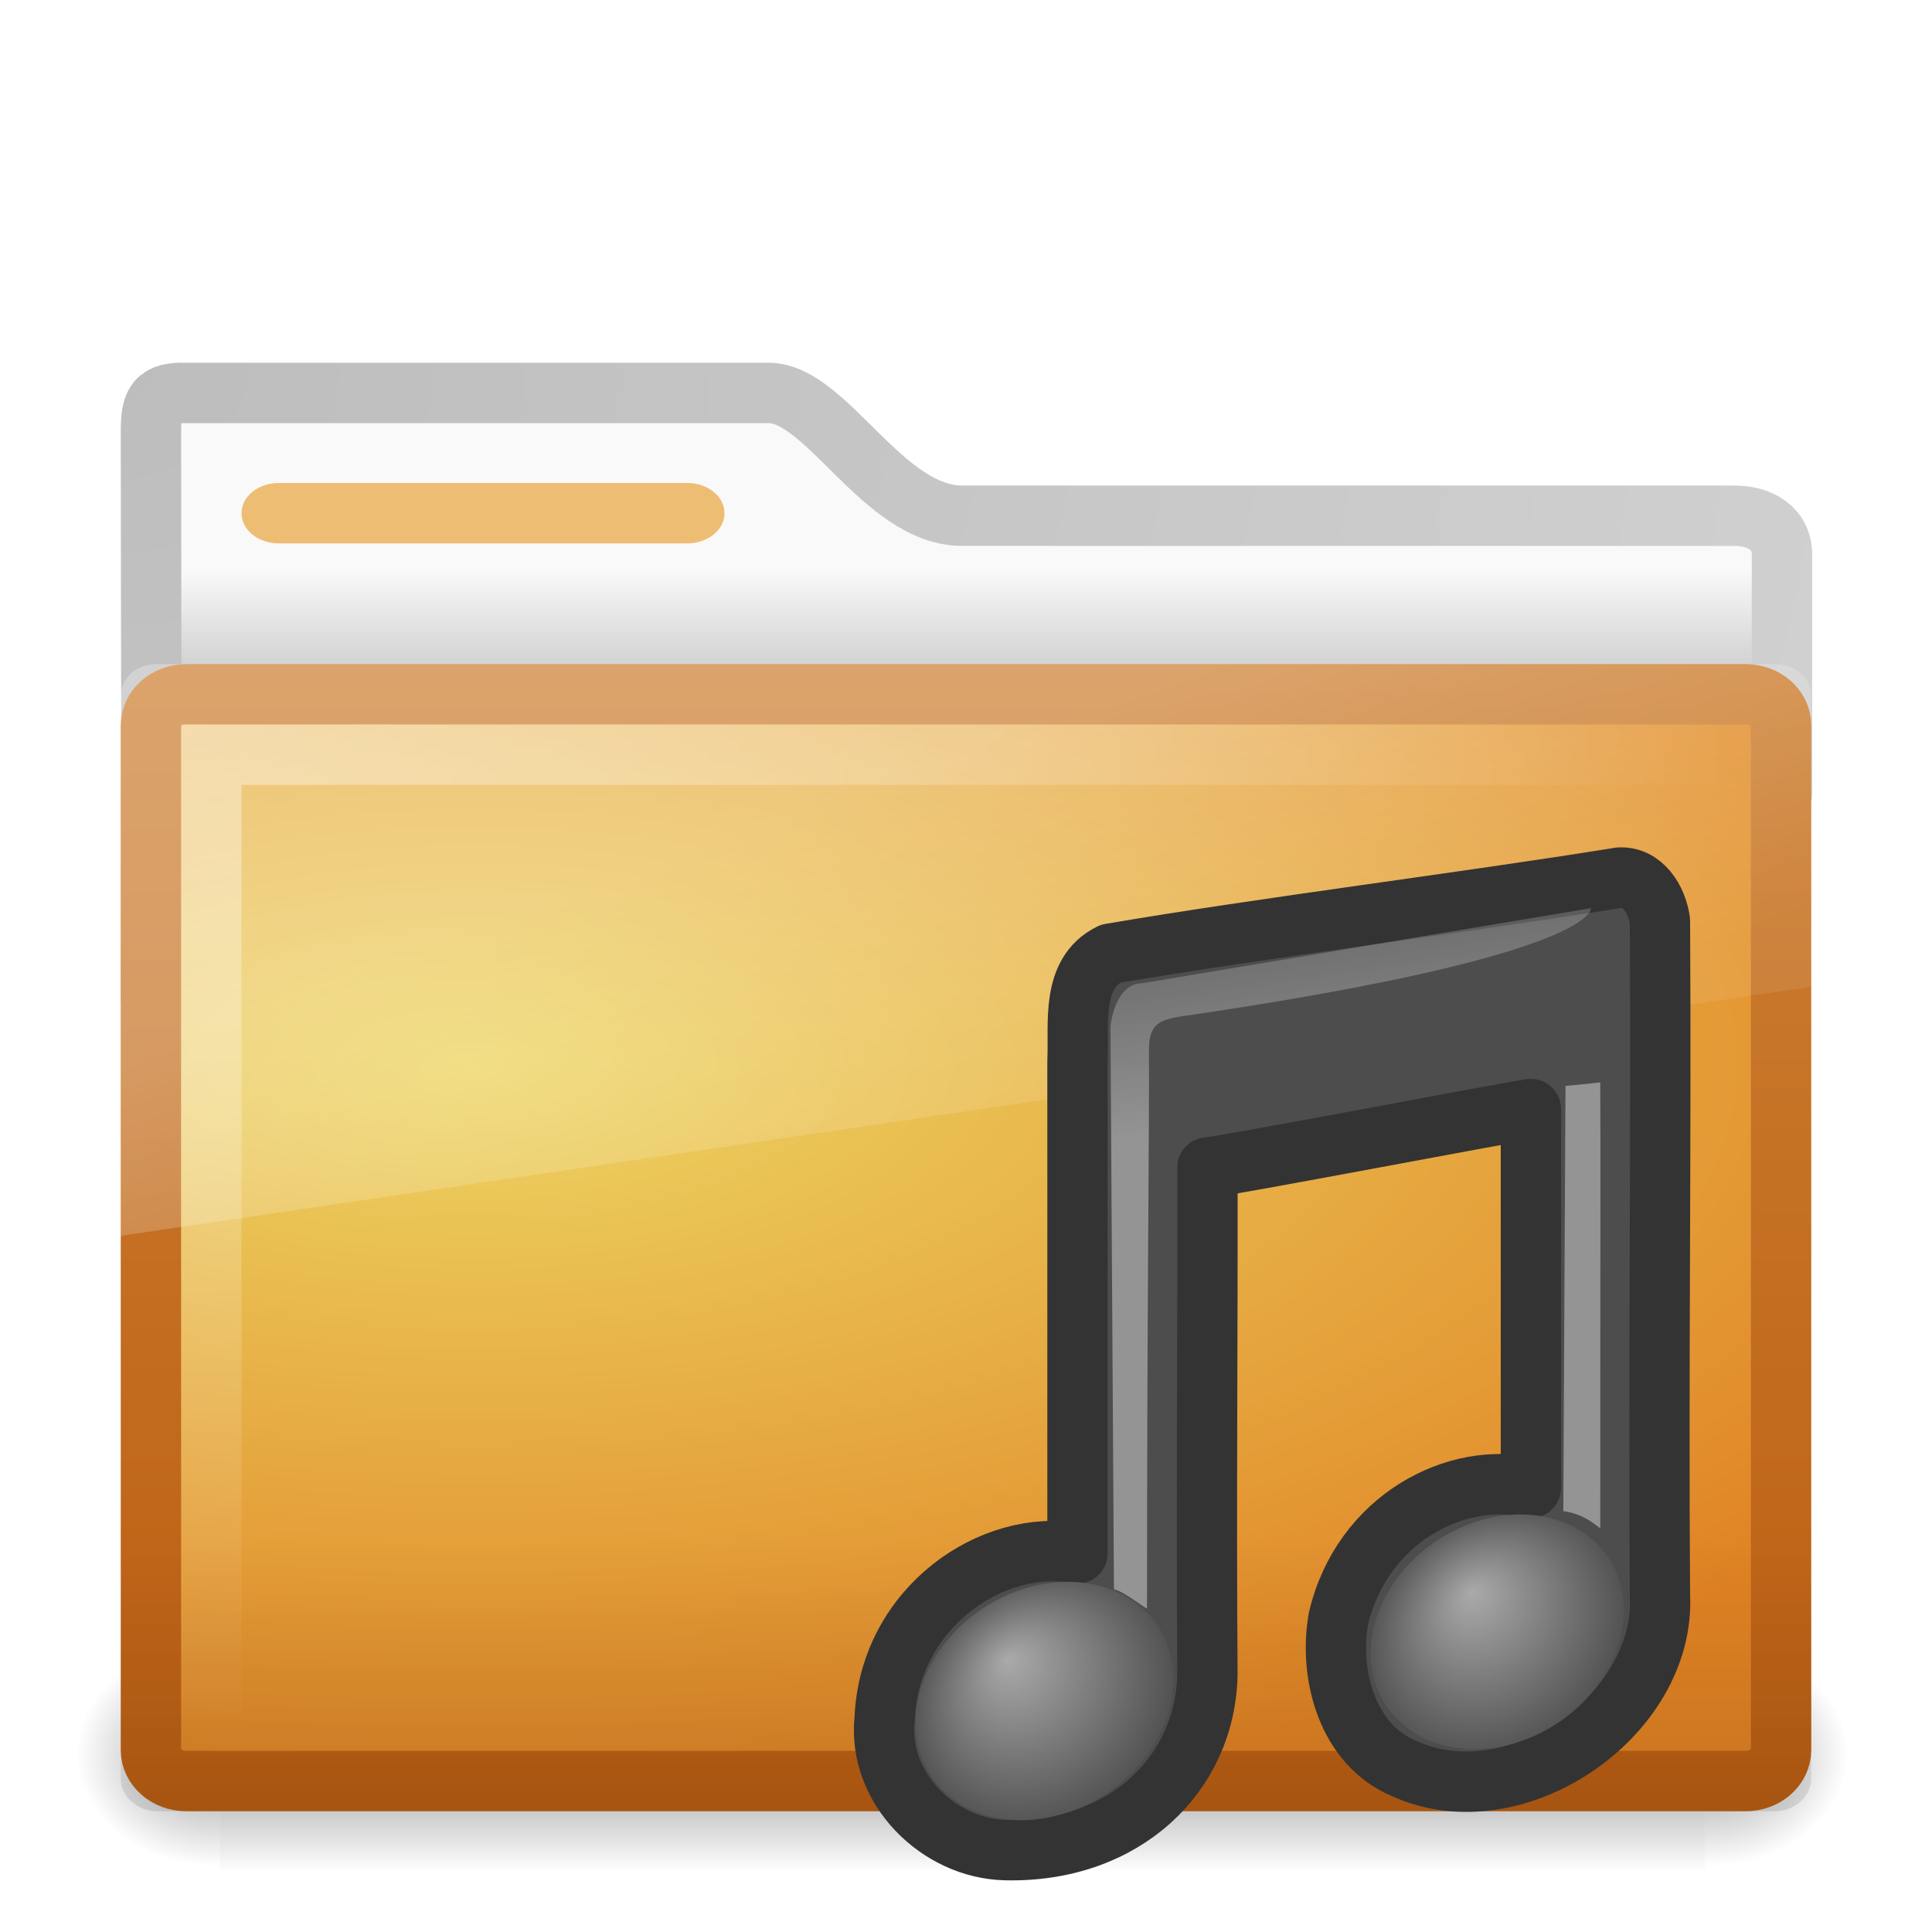
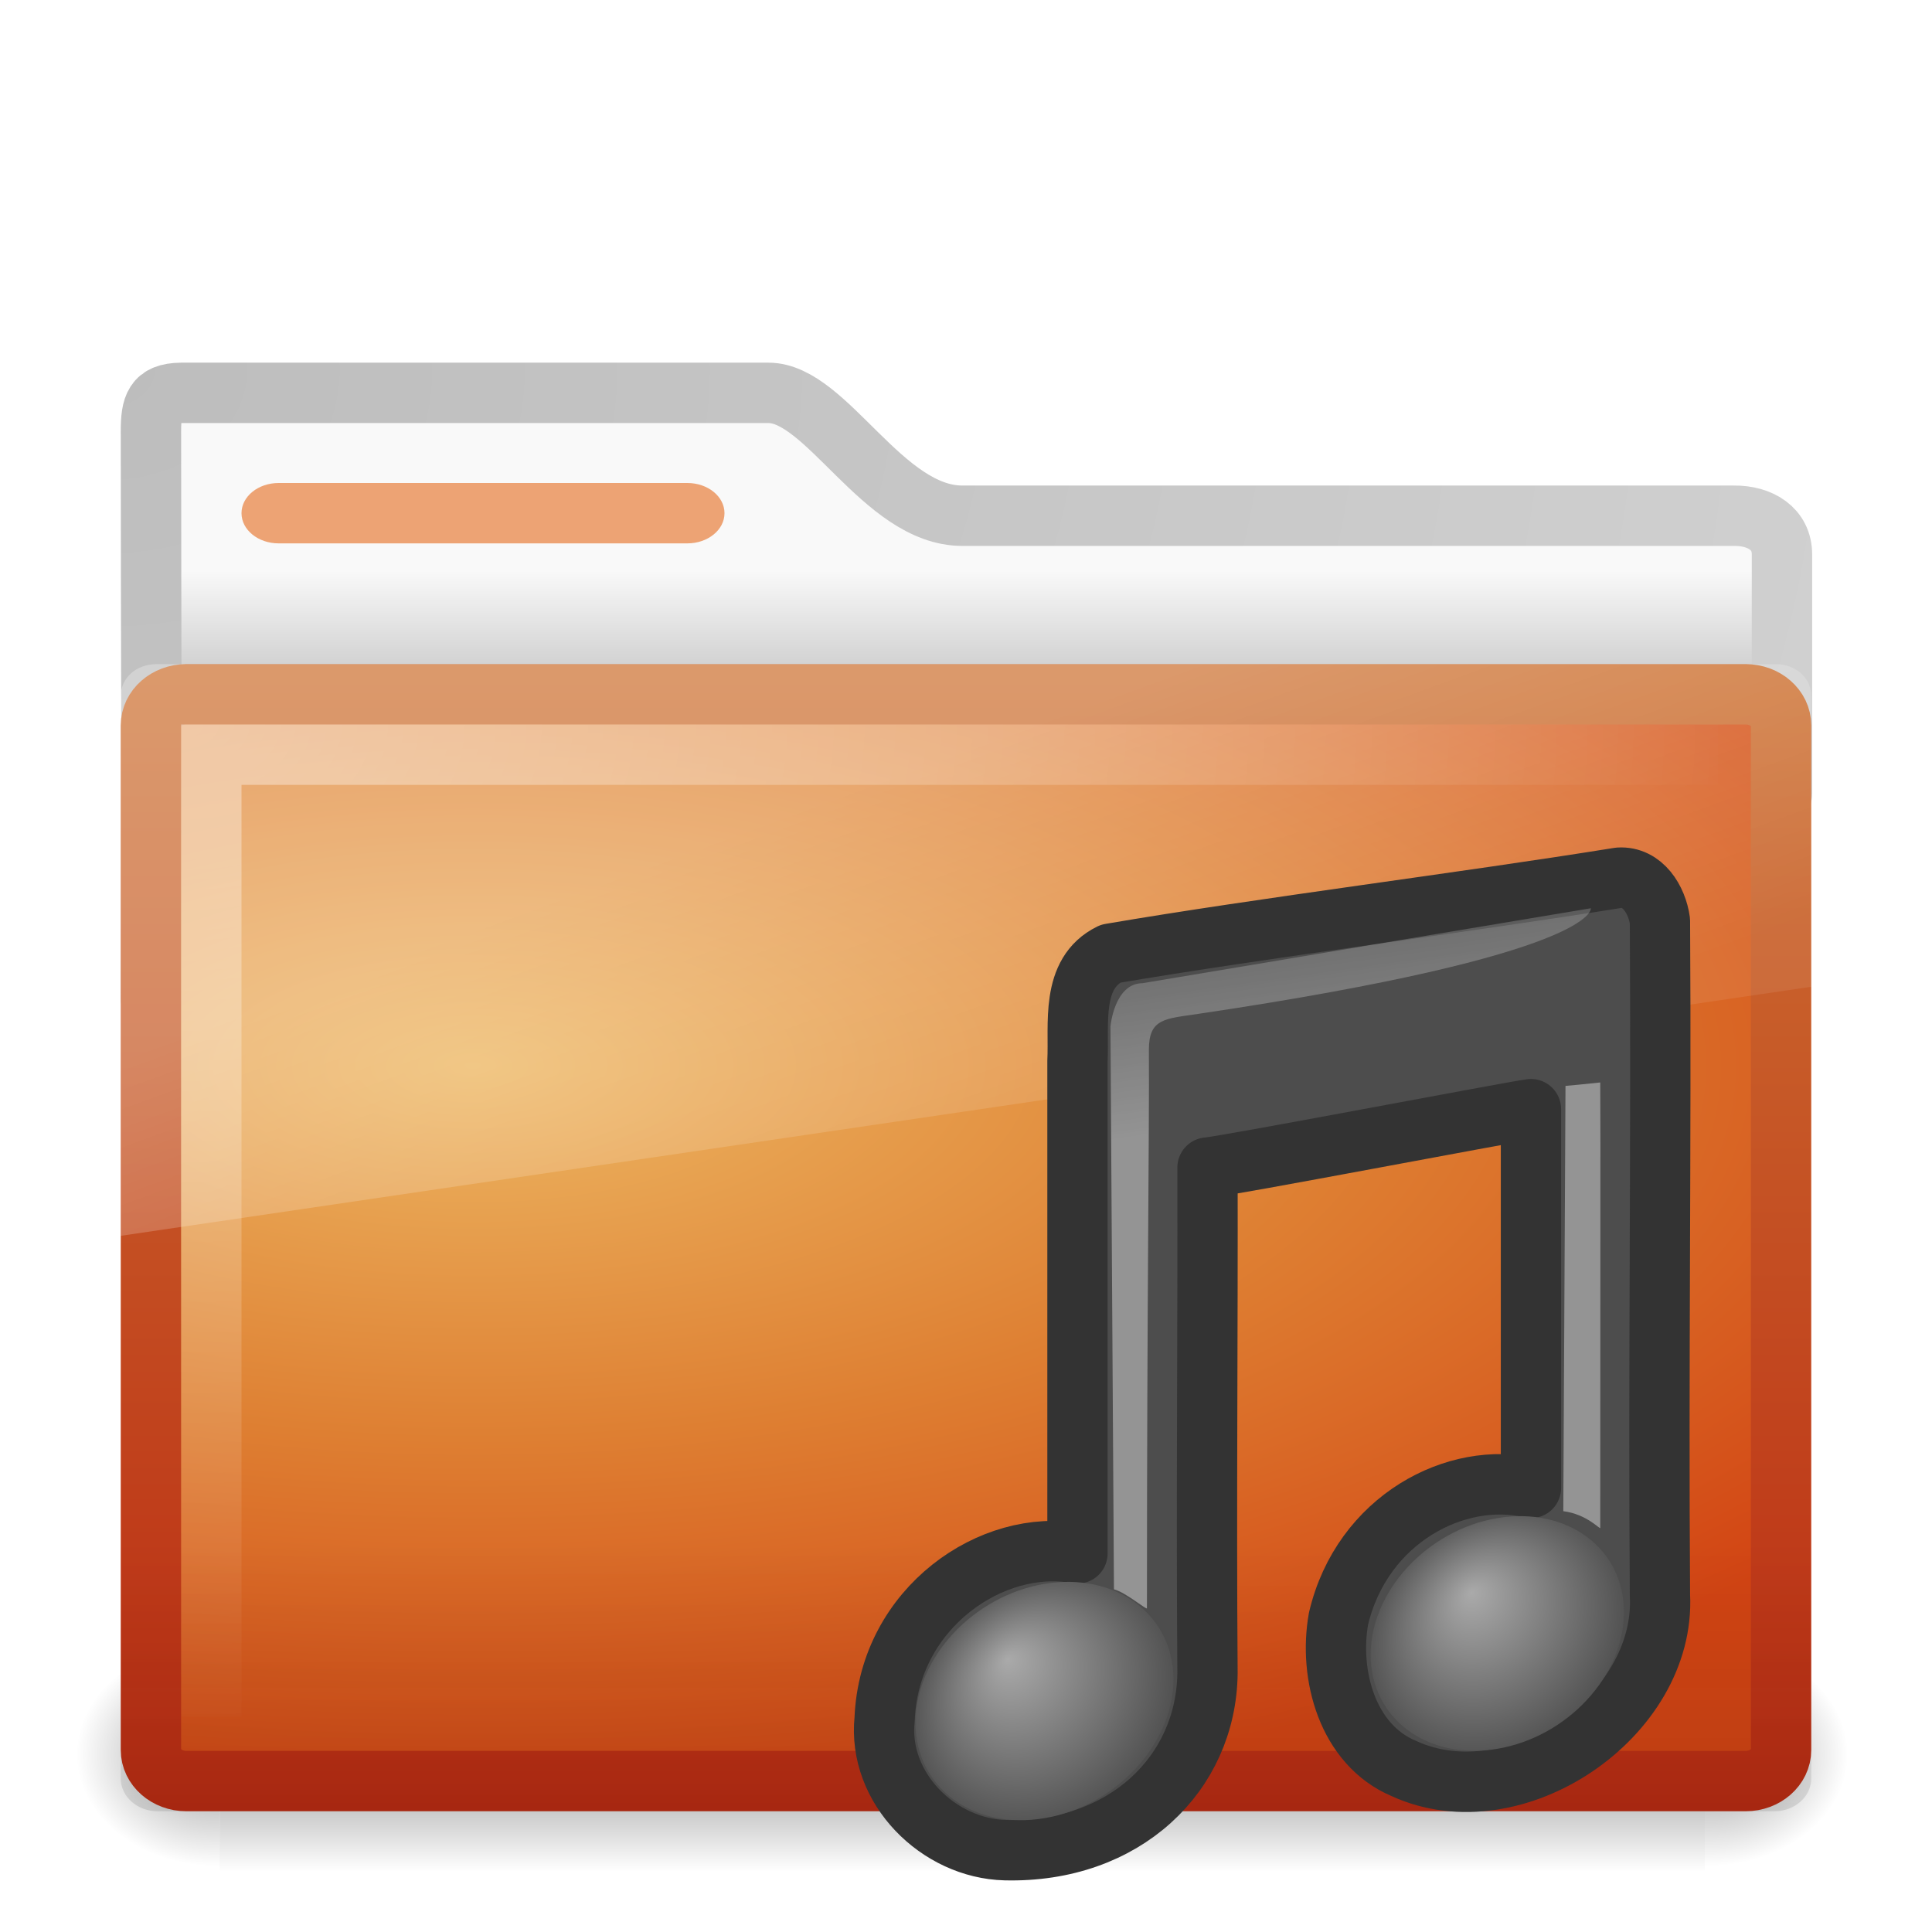
- <svg xmlns="http://www.w3.org/2000/svg" xmlns:xlink="http://www.w3.org/1999/xlink" version="1.0" width="32" height="32" id="svg2468">
-   <defs id="defs2470">
+ <svg xmlns="http://www.w3.org/2000/svg" xmlns:xlink="http://www.w3.org/1999/xlink" version="1.0" width="32" height="32" id="svg3272">
+   <defs id="defs3274">
+     <linearGradient x1="28.739" y1="144.117" x2="26.257" y2="125.391" id="linearGradient2922" xlink:href="#linearGradient2372-5" gradientUnits="userSpaceOnUse" gradientTransform="matrix(0.2545239,0,0,0.128756,6.084993,-15.17353)" />
+     <linearGradient id="linearGradient2372-5">
+       <stop id="stop2374-7" style="stop-color:#ffffff;stop-opacity:1" offset="0" />
+       <stop id="stop2376-4" style="stop-color:#ffffff;stop-opacity:0.379" offset="1" />
+     </linearGradient>
+     <linearGradient x1="28.739" y1="144.117" x2="25.4" y2="119.865" id="linearGradient2977" xlink:href="#linearGradient2372-5" gradientUnits="userSpaceOnUse" gradientTransform="matrix(0.1264953,0,0,0.128756,2.114,-14.05693)" />
+     <radialGradient cx="17.059" cy="41.059" r="5.738" fx="15.97" fy="39.106" id="radialGradient2980" xlink:href="#linearGradient7067-814-120-245" gradientUnits="userSpaceOnUse" gradientTransform="matrix(0.3698584,-6.212313e-2,0,0.358799,4.67051,-1.514831)" />
+     <linearGradient id="linearGradient7067-814-120-245">
+       <stop id="stop3877" style="stop-color:#aaaaaa;stop-opacity:1" offset="0" />
+       <stop id="stop3879" style="stop-color:#4d4d4d;stop-opacity:1" offset="1" />
+     </linearGradient>
+     <radialGradient cx="17.059" cy="41.059" r="5.738" fx="15.544" fy="39.027" id="radialGradient2983" xlink:href="#linearGradient7067-814-120-245" gradientUnits="userSpaceOnUse" gradientTransform="matrix(0.3766757,-6.311262e-2,0,0.3645139,-2.446246,-0.6906545)" />
+     <linearGradient x1="48.507" y1="33.545" x2="48.507" y2="25.541" id="linearGradient3428" xlink:href="#linearGradient6129-963-697-142-998-580-273" gradientUnits="userSpaceOnUse" gradientTransform="translate(-31,0)" />
+     <linearGradient x1="39.575" y1="15.077" x2="42.151" y2="22.113" id="linearGradient3418" xlink:href="#linearGradient8265-821-176-38-919-66-249" gradientUnits="userSpaceOnUse" gradientTransform="translate(-31,0)" />
+     <radialGradient cx="34" cy="7.493" r="12.976" fx="34" fy="7.493" id="radialGradient3403" xlink:href="#linearGradient6087-437-184-795-110-662-495" gradientUnits="userSpaceOnUse" gradientTransform="matrix(5.961647e-8,1.308036,-2,9.1154183e-8,17.9863,-32.47322)" />
+     <linearGradient x1="48.865" y1="30" x2="48.865" y2="11.201" id="linearGradient3375" xlink:href="#linearGradient3390-178-986-453" gradientUnits="userSpaceOnUse" gradientTransform="translate(-30.9589,0)" />
+     <radialGradient cx="39.539" cy="13.33" r="14" fx="39.539" fy="13.33" id="radialGradient3367" xlink:href="#linearGradient7012-661-145-733-759-865-745-661-970-94" gradientUnits="userSpaceOnUse" gradientTransform="matrix(-4.4437869e-8,0.883513,-2.086238,1.0226957e-7,35.64527,-17.28294)" />
+     <radialGradient cx="605.714" cy="486.648" r="117.143" fx="605.714" fy="486.648" id="radialGradient2589" xlink:href="#linearGradient5060-820" gradientUnits="userSpaceOnUse" gradientTransform="matrix(-3.212956e-2,0,0,3.705882e-2,23.36322,25.41246)" />
+     <radialGradient cx="605.714" cy="486.648" r="117.143" fx="605.714" fy="486.648" id="radialGradient2587" xlink:href="#linearGradient5060-179" gradientUnits="userSpaceOnUse" gradientTransform="matrix(3.212956e-2,0,0,3.705882e-2,24.63678,25.41246)" />
+     <linearGradient x1="302.857" y1="366.648" x2="302.857" y2="609.505" id="linearGradient2585" xlink:href="#linearGradient5048-585" gradientUnits="userSpaceOnUse" gradientTransform="matrix(8.284024e-2,0,0,3.705882e-2,-5.940829,25.41246)" />
+     <radialGradient cx="3" cy="5.017" r="21" fx="3" fy="5.017" id="radialGradient2583" xlink:href="#linearGradient3484" gradientUnits="userSpaceOnUse" gradientTransform="matrix(0,1.097498,-1.385592,0,8.756952,2.839947)" />
+     <linearGradient x1="62.989" y1="13.183" x2="62.989" y2="16.19" id="linearGradient2581" xlink:href="#linearGradient6404" gradientUnits="userSpaceOnUse" gradientTransform="matrix(0.6416766,0,0,0.6402049,-32.1501,1.010881)" />
    <linearGradient id="linearGradient3484">
      <stop id="stop3486" style="stop-color:#bdbdbd;stop-opacity:1" offset="0" />
      <stop id="stop3488" style="stop-color:#d0d0d0;stop-opacity:1" offset="1" />
    </linearGradient>
+     <radialGradient cx="3" cy="5.017" r="21" fx="3" fy="5.017" id="radialGradient2788" xlink:href="#linearGradient3484" gradientUnits="userSpaceOnUse" gradientTransform="matrix(-1.274898e-8,1.714292,-2.159331,-1.4599595e-8,12.80936,2.857001)" />
    <linearGradient id="linearGradient6404">
      <stop id="stop6406" style="stop-color:#f9f9f9;stop-opacity:1" offset="0" />
      <stop id="stop6408" style="stop-color:#c9c9c9;stop-opacity:1" offset="1" />
    </linearGradient>
+     <linearGradient x1="62.989" y1="13.183" x2="62.989" y2="16.19" id="linearGradient2786" xlink:href="#linearGradient6404" gradientUnits="userSpaceOnUse" gradientTransform="translate(-50.9409,0)" />
    <linearGradient id="linearGradient5060-820">
      <stop id="stop2681" style="stop-color:#000000;stop-opacity:1" offset="0" />
      <stop id="stop2683" style="stop-color:#000000;stop-opacity:0" offset="1" />
    </linearGradient>
+     <radialGradient cx="605.714" cy="486.648" r="117.143" fx="605.714" fy="486.648" id="radialGradient7600-312" xlink:href="#linearGradient5060-820" gradientUnits="userSpaceOnUse" gradientTransform="matrix(-3.212956e-2,0,0,3.705882e-2,23.36322,25.41246)" />
    <linearGradient id="linearGradient5060-179">
      <stop id="stop2675" style="stop-color:#000000;stop-opacity:1" offset="0" />
      <stop id="stop2677" style="stop-color:#000000;stop-opacity:0" offset="1" />
    </linearGradient>
+     <radialGradient cx="605.714" cy="486.648" r="117.143" fx="605.714" fy="486.648" id="radialGradient7598-526" xlink:href="#linearGradient5060-179" gradientUnits="userSpaceOnUse" gradientTransform="matrix(3.212956e-2,0,0,3.705882e-2,24.63678,25.41246)" />
    <linearGradient id="linearGradient5048-585">
      <stop id="stop2667" style="stop-color:#000000;stop-opacity:0" offset="0" />
      <stop id="stop2669" style="stop-color:#000000;stop-opacity:1" offset="0.5" />
      <stop id="stop2671" style="stop-color:#000000;stop-opacity:0" offset="1" />
    </linearGradient>
+     <linearGradient x1="302.857" y1="366.648" x2="302.857" y2="609.505" id="linearGradient7596-975" xlink:href="#linearGradient5048-585" gradientUnits="userSpaceOnUse" gradientTransform="matrix(8.284024e-2,0,0,3.705882e-2,-5.940829,25.41246)" />
    <linearGradient id="linearGradient3390-178-986-453">
-       <stop id="stop3624" style="stop-color:#bb5e12;stop-opacity:1" offset="0" />
-       <stop id="stop3626" style="stop-color:#cd8033;stop-opacity:1" offset="1" />
+       <stop id="stop3624" style="stop-color:#bb2b12;stop-opacity:1" offset="0" />
+       <stop id="stop3626" style="stop-color:#cd7233;stop-opacity:1" offset="1" />
    </linearGradient>
+     <linearGradient x1="82.453" y1="45.114" x2="65.34" y2="15.944" id="linearGradient2779" xlink:href="#linearGradient3390-178-986-453" gradientUnits="userSpaceOnUse" gradientTransform="translate(-53.76539,-0.1141929)" />
    <linearGradient id="linearGradient7012-661-145-733-759-865-745-661-970-94">
-       <stop id="stop3618" style="stop-color:#edd563;stop-opacity:1" offset="0" />
-       <stop id="stop3620" style="stop-color:#e08223;stop-opacity:1" offset="1" />
+       <stop id="stop3618" style="stop-color:#edb763;stop-opacity:1" offset="0" />
+       <stop id="stop3270" style="stop-color:#de7f32;stop-opacity:1" offset="0.5" />
+       <stop id="stop3620" style="stop-color:#d24413;stop-opacity:1" offset="1" />
    </linearGradient>
+     <radialGradient cx="63.969" cy="14.113" r="23.097" fx="63.969" fy="14.113" id="radialGradient2777" xlink:href="#linearGradient7012-661-145-733-759-865-745-661-970-94" gradientUnits="userSpaceOnUse" gradientTransform="matrix(1.564693,-9.5143002e-8,6.1772287e-8,1.015888,-86.21257,8.146117)" />
    <linearGradient id="linearGradient6129-963-697-142-998-580-273">
      <stop id="stop2661" style="stop-color:#0a0a0a;stop-opacity:0.498" offset="0" />
      <stop id="stop2663" style="stop-color:#0a0a0a;stop-opacity:0" offset="1" />
    </linearGradient>
+     <linearGradient x1="22.935" y1="49.629" x2="22.809" y2="36.658" id="linearGradient2774" xlink:href="#linearGradient6129-963-697-142-998-580-273" gradientUnits="userSpaceOnUse" gradientTransform="matrix(1.144692,0,0,0.9977536,-3.466141,1.098842)" />
    <linearGradient id="linearGradient6087-437-184-795-110-662-495">
      <stop id="stop2693" style="stop-color:#ffffff;stop-opacity:0.4" offset="0" />
      <stop id="stop2695" style="stop-color:#ffffff;stop-opacity:0" offset="1" />
    </linearGradient>
+     <radialGradient cx="7.265" cy="8.302" r="20.98" fx="7.265" fy="8.302" id="radialGradient2771" xlink:href="#linearGradient6087-437-184-795-110-662-495" gradientUnits="userSpaceOnUse" gradientTransform="matrix(0,1.207974,-1.627164,0,26.37175,8.266469)" />
    <linearGradient id="linearGradient8265-821-176-38-919-66-249">
      <stop id="stop2687" style="stop-color:#ffffff;stop-opacity:0.275" offset="0" />
      <stop id="stop2689" style="stop-color:#ffffff;stop-opacity:0.078" offset="1" />
    </linearGradient>
-     <linearGradient x1="62.989" y1="13.183" x2="62.989" y2="16.19" id="linearGradient2581" xlink:href="#linearGradient6404" gradientUnits="userSpaceOnUse" gradientTransform="matrix(0.6416766,0,0,0.6402049,-32.1501,1.010881)" />
-     <radialGradient cx="3" cy="5.017" r="21" fx="3" fy="5.017" id="radialGradient2583" xlink:href="#linearGradient3484" gradientUnits="userSpaceOnUse" gradientTransform="matrix(0,1.097498,-1.385592,0,8.756952,2.839947)" />
-     <linearGradient x1="302.857" y1="366.648" x2="302.857" y2="609.505" id="linearGradient2585" xlink:href="#linearGradient5048-585" gradientUnits="userSpaceOnUse" gradientTransform="matrix(0.08284024,0,0,0.03705882,-5.940829,25.41246)" />
-     <radialGradient cx="605.714" cy="486.648" r="117.143" fx="605.714" fy="486.648" id="radialGradient2587" xlink:href="#linearGradient5060-179" gradientUnits="userSpaceOnUse" gradientTransform="matrix(0.03212956,0,0,0.03705882,24.63678,25.41246)" />
-     <radialGradient cx="605.714" cy="486.648" r="117.143" fx="605.714" fy="486.648" id="radialGradient2589" xlink:href="#linearGradient5060-820" gradientUnits="userSpaceOnUse" gradientTransform="matrix(-0.03212956,0,0,0.03705882,23.36322,25.41246)" />
-     <radialGradient cx="39.539" cy="13.33" r="14" fx="39.539" fy="13.33" id="radialGradient3367" xlink:href="#linearGradient7012-661-145-733-759-865-745-661-970-94" gradientUnits="userSpaceOnUse" gradientTransform="matrix(-4.4437869e-8,0.883513,-2.086238,1.0226957e-7,35.64527,-17.28294)" />
-     <linearGradient x1="48.865" y1="30" x2="48.865" y2="11.201" id="linearGradient3375" xlink:href="#linearGradient3390-178-986-453" gradientUnits="userSpaceOnUse" gradientTransform="translate(-30.9589,0)" />
-     <radialGradient cx="34" cy="7.493" r="12.976" fx="34" fy="7.493" id="radialGradient3403" xlink:href="#linearGradient6087-437-184-795-110-662-495" gradientUnits="userSpaceOnUse" gradientTransform="matrix(5.961647e-8,1.308036,-2,9.1154183e-8,17.9863,-32.47322)" />
-     <linearGradient x1="39.575" y1="15.077" x2="42.151" y2="22.113" id="linearGradient3418" xlink:href="#linearGradient8265-821-176-38-919-66-249" gradientUnits="userSpaceOnUse" gradientTransform="translate(-31,0)" />
-     <linearGradient x1="48.507" y1="33.545" x2="48.507" y2="25.541" id="linearGradient3428" xlink:href="#linearGradient6129-963-697-142-998-580-273" gradientUnits="userSpaceOnUse" gradientTransform="translate(-31,0)" />
-     <radialGradient cx="17.059" cy="41.059" r="5.738" fx="15.544" fy="39.027" id="radialGradient2983" xlink:href="#linearGradient7067-814-120-245" gradientUnits="userSpaceOnUse" gradientTransform="matrix(0.3766757,-0.06311262,0,0.3645139,-2.446246,-0.6906545)" />
-     <linearGradient id="linearGradient7067-814-120-245">
-       <stop id="stop3877" style="stop-color:#aaaaaa;stop-opacity:1" offset="0" />
-       <stop id="stop3879" style="stop-color:#4d4d4d;stop-opacity:1" offset="1" />
-     </linearGradient>
-     <radialGradient cx="17.059" cy="41.059" r="5.738" fx="15.97" fy="39.106" id="radialGradient2980" xlink:href="#linearGradient7067-814-120-245" gradientUnits="userSpaceOnUse" gradientTransform="matrix(0.3698584,-0.06212313,0,0.358799,4.67051,-1.514831)" />
-     <linearGradient x1="28.739" y1="144.117" x2="25.4" y2="119.865" id="linearGradient2977" xlink:href="#linearGradient2372-5" gradientUnits="userSpaceOnUse" gradientTransform="matrix(0.1264953,0,0,0.128756,2.114,-14.05693)" />
-     <linearGradient id="linearGradient2372-5">
-       <stop id="stop2374-7" style="stop-color:#ffffff;stop-opacity:1" offset="0" />
-       <stop id="stop2376-4" style="stop-color:#ffffff;stop-opacity:0.379" offset="1" />
-     </linearGradient>
-     <linearGradient x1="28.739" y1="144.117" x2="26.257" y2="125.391" id="linearGradient2922" xlink:href="#linearGradient2372-5" gradientUnits="userSpaceOnUse" gradientTransform="matrix(0.2545239,0,0,0.128756,6.084993,-15.17353)" />
+     <linearGradient x1="11.566" y1="22.292" x2="15.215" y2="33.955" id="linearGradient2768" xlink:href="#linearGradient8265-821-176-38-919-66-249" gradientUnits="userSpaceOnUse" />
  </defs>
-   <g id="layer1">
-     <path d="m 3,6.507 c -0.443,0.005 -0.5,0.219 -0.5,0.64 0,3.53 0.021,6.181 0,9.389 0.921,0 27.015,-2.369 27.015,-3.388 l 0,-3.966 c 0,-0.421 -0.356,-0.645 -0.799,-0.64 l -12.778,0 c -1.314,0 -2.245,-2.034 -3.208,-2.034 l -9.729,0 z" id="path3468" style="fill:url(#linearGradient2581);fill-opacity:1;stroke:url(#radialGradient2583);stroke-width:1;stroke-linecap:round;stroke-linejoin:round;stroke-miterlimit:4;stroke-opacity:1;stroke-dasharray:none;display:inline" />
-     <g transform="matrix(0.61494,0,0,0.4268033,1.179162,10.51344)" id="g7591" style="opacity:0.4">
-       <rect width="40" height="9" x="4" y="39" id="rect4173" style="fill:url(#linearGradient2585);fill-opacity:1;fill-rule:nonzero;stroke:none;stroke-width:1;marker:none;visibility:visible;display:inline;overflow:visible" />
-       <path d="m 44,39 c 0,0 0,9 0,9 1.655,0.017 4,-2.016 4,-4.5 0,-2.484 -1.846,-4.499 -4,-4.499 z" id="path5058" style="fill:url(#radialGradient2587);fill-opacity:1;fill-rule:nonzero;stroke:none;stroke-width:1;marker:none;visibility:visible;display:inline;overflow:visible" />
-       <path d="m 4,39 c 0,0 0,9 0,9 C 2.345,48.017 0,45.983 0,43.499 0,41.015 1.846,39 4,39 z" id="path5018" style="fill:url(#radialGradient2589);fill-opacity:1;fill-rule:nonzero;stroke:none;stroke-width:1;marker:none;visibility:visible;display:inline;overflow:visible" />
+   <g id="g2880">
+     <path d="M 3,6.507 C 2.557,6.512 2.5,6.726 2.5,7.148 C 2.5,10.678 2.521,13.328 2.5,16.536 C 3.421,16.536 29.515,14.168 29.515,13.148 L 29.515,9.182 C 29.515,8.761 29.159,8.537 28.716,8.542 L 15.938,8.542 C 14.624,8.542 13.693,6.507 12.729,6.507 L 3,6.507 z" id="path2882" style="fill:url(#linearGradient2581);fill-opacity:1;stroke:url(#radialGradient2583);stroke-width:1;stroke-linecap:round;stroke-linejoin:round;stroke-miterlimit:4;stroke-dasharray:none;stroke-opacity:1;display:inline" />
+     <g transform="matrix(0.61494,0,0,0.4268033,1.179162,10.51344)" id="g2884" style="opacity:0.4">
+       <rect width="40" height="9" x="4" y="39" id="rect2886" style="fill:url(#linearGradient2585);fill-opacity:1;fill-rule:nonzero;stroke:none;stroke-width:1;marker:none;visibility:visible;display:inline;overflow:visible" />
+       <path d="M 44,39 C 44,39 44,48 44,48 C 45.655,48.017 48,45.983 48,43.499 C 48,41.015 46.154,39 44,39 z" id="path2888" style="fill:url(#radialGradient2587);fill-opacity:1;fill-rule:nonzero;stroke:none;stroke-width:1;marker:none;visibility:visible;display:inline;overflow:visible" />
+       <path d="M 4,39 C 4,39 4,48 4,48 C 2.345,48.017 0,45.983 0,43.499 C 0,41.015 1.846,39 4,39 z" id="path2890" style="fill:url(#radialGradient2589);fill-opacity:1;fill-rule:nonzero;stroke:none;stroke-width:1;marker:none;visibility:visible;display:inline;overflow:visible" />
    </g>
-     <rect width="8" height="1" rx="0.615" ry="0.5" x="4" y="8" id="rect3562" style="fill:#edbd74;fill-opacity:1;fill-rule:nonzero;stroke:none;stroke-width:1;marker:none;visibility:visible;display:block;overflow:visible;enable-background:accumulate" />
-     <rect width="27" height="18" rx="0.587" ry="0.515" x="2.5" y="11.5" id="rect2593" style="fill:url(#radialGradient3367);fill-opacity:1;stroke:url(#linearGradient3375);stroke-width:1;stroke-opacity:1" />
-     <path d="M 3.5,28.438 3.5,12.5 l 24.952,0" id="path3379" style="fill:none;stroke:url(#radialGradient3403);stroke-width:1px;stroke-linecap:butt;stroke-linejoin:miter;stroke-opacity:1" />
-     <path d="M 2.594,11 C 2.256,11 2,11.23 2,11.531 l 0,8.938 28,-4.125 0,-4.812 C 30,11.23 29.744,11 29.406,11 l -26.812,0 z" id="rect3405" style="fill:url(#linearGradient3418);fill-opacity:1;stroke:none" />
-     <rect width="28" height="19" rx="0.609" ry="0.543" x="2" y="11" id="rect3420" style="opacity:0.4;fill:url(#linearGradient3428);fill-opacity:1;stroke:none" />
+     <rect width="8" height="1" rx="0.615" ry="0.5" x="4" y="8" id="rect2892" style="fill:#eda374;fill-opacity:1;fill-rule:nonzero;stroke:none;stroke-width:1;marker:none;visibility:visible;display:block;overflow:visible;enable-background:accumulate" />
+     <rect width="27" height="18" rx="0.587" ry="0.515" x="2.5" y="11.5" id="rect2593" style="opacity:1;fill:url(#radialGradient3367);fill-opacity:1;stroke:url(#linearGradient3375);stroke-width:1;stroke-opacity:1" />
+     <path d="M 3.5,28.438 L 3.5,12.5 L 28.452,12.5" id="path3379" style="opacity:1;fill:none;fill-rule:evenodd;stroke:url(#radialGradient3403);stroke-width:1px;stroke-linecap:butt;stroke-linejoin:miter;stroke-opacity:1" />
+     <path d="M 2.594,11 C 2.256,11 2,11.23 2,11.531 L 2,20.469 L 30,16.344 L 30,11.531 C 30,11.23 29.744,11 29.406,11 L 2.594,11 z" id="rect3405" style="opacity:1;fill:url(#linearGradient3418);fill-opacity:1;stroke:none;stroke-width:1;stroke-opacity:1" />
+     <rect width="28" height="19" rx="0.609" ry="0.543" x="2" y="11" id="rect3420" style="opacity:0.4;fill:url(#linearGradient3428);fill-opacity:1;stroke:none;stroke-width:1;stroke-opacity:1" />
  </g>
  <g transform="matrix(1.071488,0,0,1.073927,13.03533,13.99952)" id="layer1-1">
-     <path d="M 12.887,11.243 12.52,8.288" id="path2931" style="fill:none;stroke:none" />
-     <path d="M 12.862,0.501 C 10.505,0.881 7.351,1.272 5,1.673 4.378,1.977 4.517,2.759 4.49,3.326 c 0,2.532 0,5.064 0,7.596 -1.312,-0.247 -2.911,0.837 -2.981,2.553 -0.113,1.068 0.834,1.998 1.864,2.023 1.845,0.045 3.106,-1.179 3.126,-2.727 -0.02,-2.599 0.006,-5.2 0,-7.8 0.286,-0.021 4.611,-0.847 5,-0.901 0,1.947 0,3.894 0,5.841 -1.146,-0.275 -2.612,0.479 -2.975,2.017 -0.153,0.862 0.136,1.945 1.012,2.31 1.708,0.785 4.053,-0.805 3.958,-2.671 -0.026,-3.466 0.022,-6.934 0,-10.4 -0.045,-0.326 -0.266,-0.691 -0.632,-0.667 z" id="path4031" style="fill:#4d4d4d;fill-opacity:1;stroke:#333333;stroke-width:0.932;stroke-linecap:round;stroke-linejoin:round;stroke-miterlimit:4;stroke-opacity:1;stroke-dasharray:none" />
-     <path d="m 5.974,12.865 a 1.717,2.099 57.095 0 1 -3.988,0.668 1.717,2.099 57.095 0 1 3.988,-0.668 z" id="path2937" style="fill:url(#radialGradient2983);fill-opacity:1;stroke:none" />
-     <path d="M 12.938,11.828 A 1.689,2.063 56.77 0 1 9.022,12.486 1.689,2.063 56.77 1 1 12.938,11.828 z" id="path2941" style="fill:url(#radialGradient2980);fill-opacity:1;stroke:none" />
-     <path d="M 5.054,11.476 5,2.794 c 0,0 0.059,-0.664 0.495,-0.666 0.155,-0.027 6.932,-1.157 6.932,-1.157 0,0 0.133,0.709 -6.069,1.63 -0.517,0.077 -0.765,0.068 -0.763,0.558 0.007,1.322 -0.03,3.796 -0.03,8.608 0,0.034 -0.325,-0.244 -0.51,-0.292 z" id="path2945" style="opacity:0.4;fill:url(#linearGradient2977);fill-opacity:1;fill-rule:evenodd;stroke:none" />
-     <path d="m 12,10.271 0.034,-6.559 c 0.357,-0.032 0.055,-0.005 0.537,-0.054 0.007,1.225 2.74e-4,2.242 2.74e-4,6.869 0,0.034 -0.199,-0.209 -0.571,-0.257 z" id="path2947" style="opacity:0.4;fill:url(#linearGradient2922);fill-opacity:1;fill-rule:evenodd;stroke:none" />
+     <path d="M 12.887,11.243 L 12.52,8.288" id="path2931" style="fill:none;stroke:none" />
+     <path d="M 12.862,0.501 C 10.505,0.881 7.351,1.272 5,1.673 C 4.378,1.977 4.517,2.759 4.49,3.326 C 4.49,5.858 4.49,8.39 4.49,10.922 C 3.178,10.675 1.579,11.759 1.509,13.475 C 1.396,14.544 2.343,15.474 3.374,15.499 C 5.218,15.544 6.48,14.32 6.5,12.772 C 6.48,10.173 6.506,7.572 6.5,4.972 C 6.786,4.951 11.111,4.126 11.5,4.071 C 11.5,6.018 11.5,7.965 11.5,9.912 C 10.354,9.638 8.888,10.391 8.525,11.93 C 8.371,12.792 8.661,13.874 9.536,14.24 C 11.245,15.024 13.59,13.434 13.494,11.568 C 13.468,8.102 13.516,4.635 13.494,1.168 C 13.449,0.842 13.229,0.478 12.862,0.501 L 12.862,0.501 z" id="path4031" style="fill:#4d4d4d;fill-opacity:1;stroke:#333333;stroke-width:0.932;stroke-linecap:round;stroke-linejoin:round;stroke-miterlimit:4;stroke-dasharray:none;stroke-opacity:1" />
+     <path d="M 5.974,12.865 C 5.973,13.863 5.081,14.822 3.979,15.006 C 2.878,15.191 1.985,14.531 1.985,13.533 C 1.985,12.535 2.878,11.577 3.979,11.392 C 5.081,11.208 5.973,11.867 5.974,12.865 L 5.974,12.865 z" id="path2937" style="fill:url(#radialGradient2983);fill-opacity:1;stroke:none" />
+     <path d="M 12.938,11.828 C 12.938,12.811 12.061,13.755 10.98,13.936 C 9.898,14.118 9.022,13.469 9.022,12.486 C 9.022,11.504 9.898,10.56 10.98,10.378 C 12.061,10.197 12.938,10.846 12.938,11.828 L 12.938,11.828 z" id="path2941" style="fill:url(#radialGradient2980);fill-opacity:1;stroke:none" />
+     <path d="M 5.054,11.476 L 5,2.794 C 5,2.794 5.059,2.13 5.495,2.128 C 5.649,2.101 12.426,0.972 12.426,0.972 C 12.426,0.972 12.559,1.681 6.357,2.601 C 5.84,2.678 5.592,2.67 5.594,3.16 C 5.602,4.481 5.564,6.956 5.564,11.768 C 5.564,11.802 5.238,11.524 5.054,11.476 L 5.054,11.476 z" id="path2945" style="opacity:0.4;fill:url(#linearGradient2977);fill-opacity:1;fill-rule:evenodd;stroke:none" />
+     <path d="M 12,10.271 L 12.034,3.712 C 12.391,3.68 12.089,3.707 12.571,3.659 C 12.577,4.884 12.571,5.901 12.571,10.528 C 12.571,10.562 12.372,10.319 12,10.271 L 12,10.271 z" id="path2947" style="opacity:0.4;fill:url(#linearGradient2922);fill-opacity:1;fill-rule:evenodd;stroke:none" />
  </g>
</svg>
